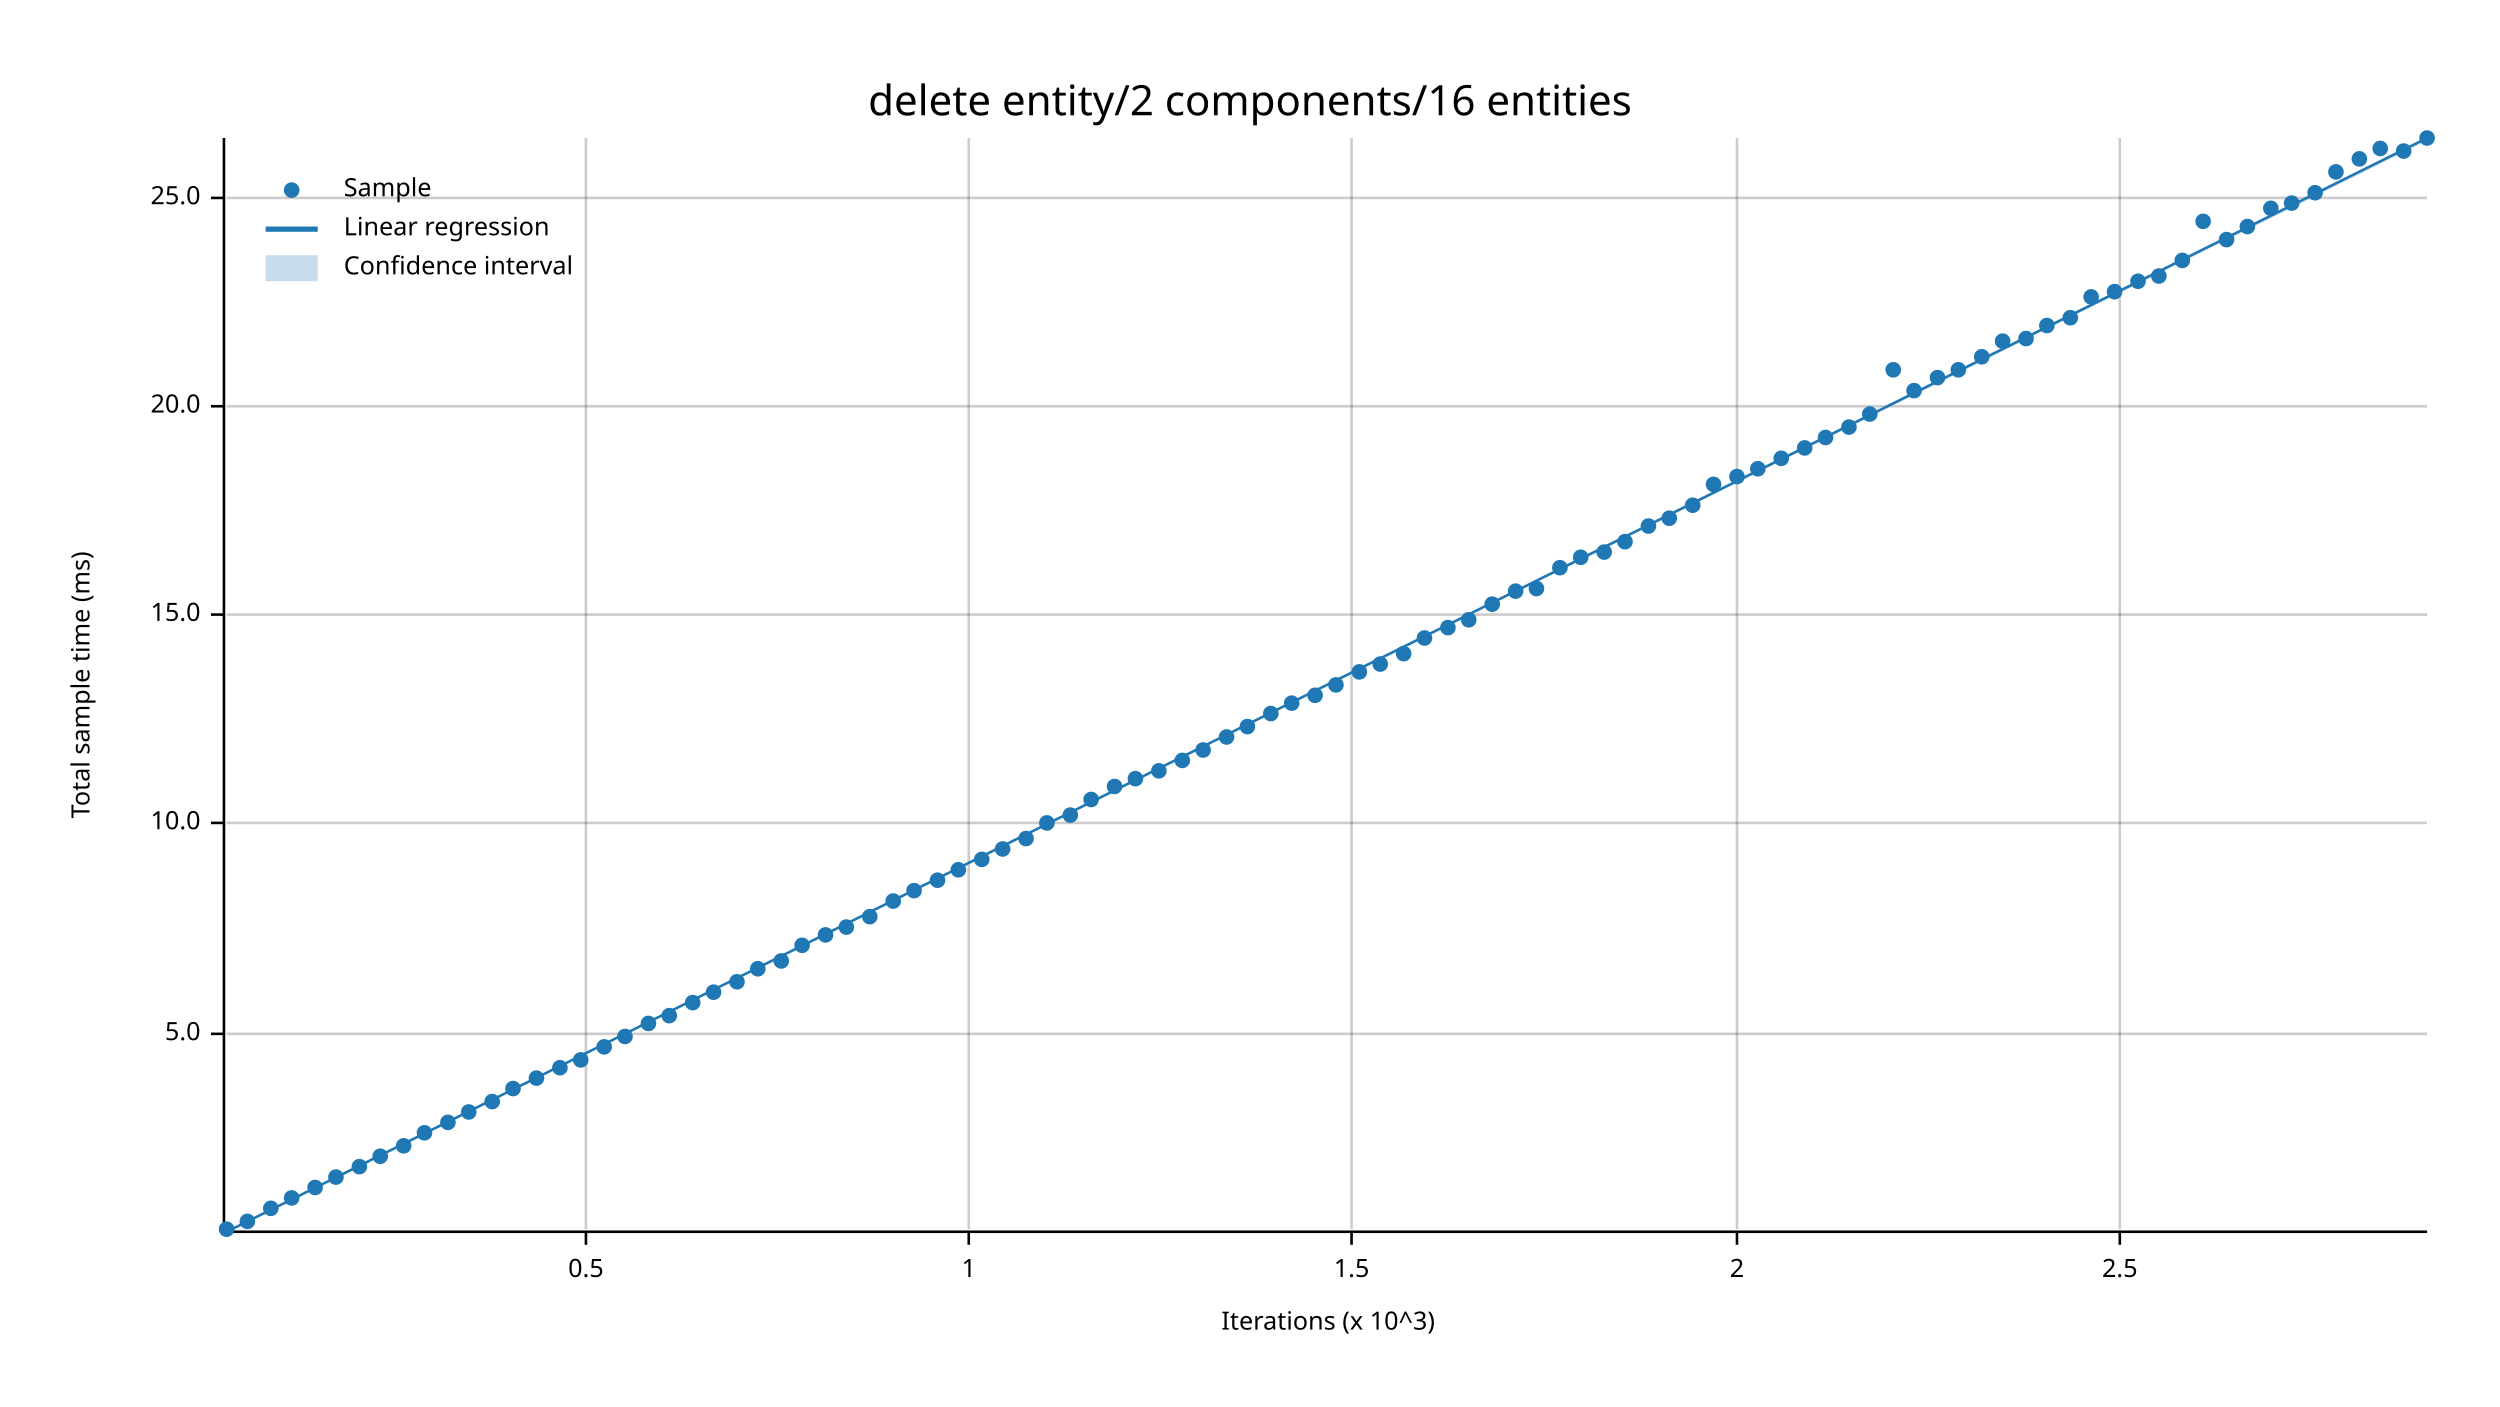
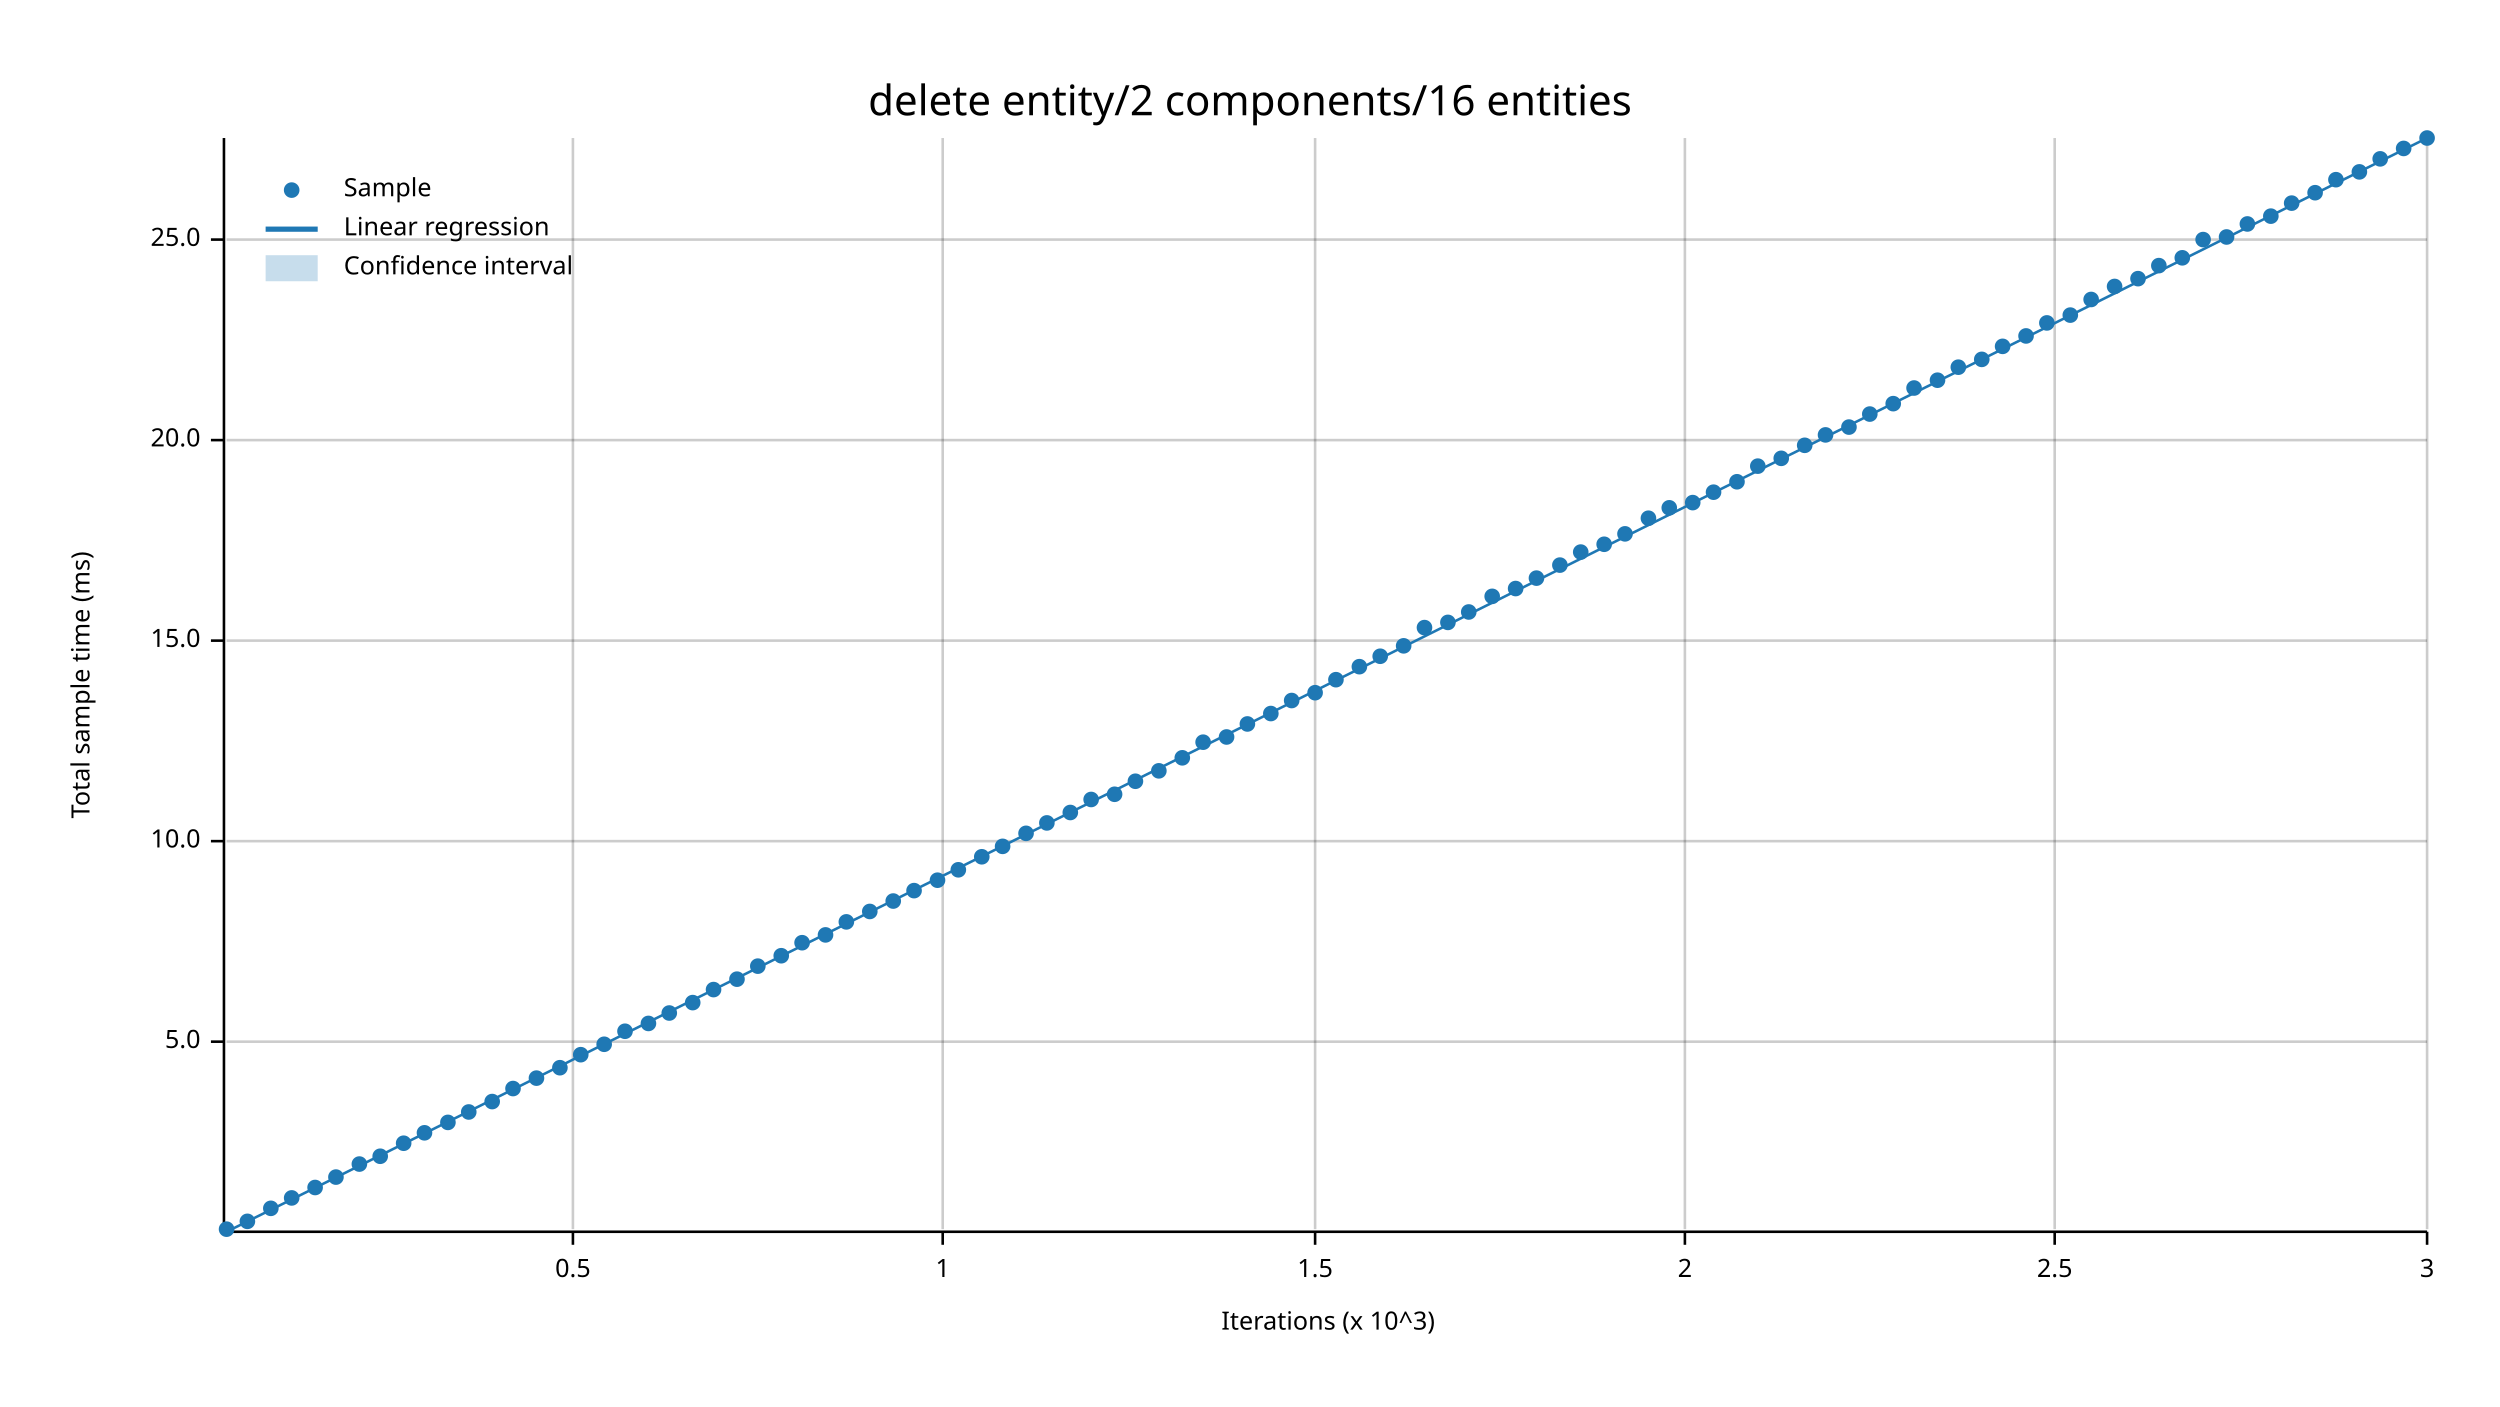
<svg xmlns="http://www.w3.org/2000/svg" width="960" height="540" viewBox="0 0 960 540">
  <text x="480" y="32" dy="0.76em" text-anchor="middle" font-family="sans-serif" font-size="16.129" opacity="1" fill="#000000">
delete entity/2 components/16 entities
</text>
  <text x="27" y="263" dy="0.76em" text-anchor="middle" font-family="sans-serif" font-size="9.677" opacity="1" fill="#000000" transform="rotate(270, 27, 263)">
Total sample time (ms)
</text>
  <text x="510" y="513" dy="-0.5ex" text-anchor="middle" font-family="sans-serif" font-size="9.677" opacity="1" fill="#000000">
Iterations (x 10^3)
</text>
-   <line opacity="0.2" stroke="#000000" stroke-width="1" x1="225" y1="472" x2="225" y2="53" />
-   <line opacity="0.2" stroke="#000000" stroke-width="1" x1="372" y1="472" x2="372" y2="53" />
-   <line opacity="0.2" stroke="#000000" stroke-width="1" x1="519" y1="472" x2="519" y2="53" />
-   <line opacity="0.2" stroke="#000000" stroke-width="1" x1="667" y1="472" x2="667" y2="53" />
-   <line opacity="0.2" stroke="#000000" stroke-width="1" x1="814" y1="472" x2="814" y2="53" />
-   <line opacity="0.2" stroke="#000000" stroke-width="1" x1="87" y1="397" x2="932" y2="397" />
-   <line opacity="0.2" stroke="#000000" stroke-width="1" x1="87" y1="316" x2="932" y2="316" />
-   <line opacity="0.2" stroke="#000000" stroke-width="1" x1="87" y1="236" x2="932" y2="236" />
-   <line opacity="0.2" stroke="#000000" stroke-width="1" x1="87" y1="156" x2="932" y2="156" />
-   <line opacity="0.2" stroke="#000000" stroke-width="1" x1="87" y1="76" x2="932" y2="76" />
+   <line opacity="0.2" stroke="#000000" stroke-width="1" x1="220" y1="472" x2="220" y2="53" />
+   <line opacity="0.2" stroke="#000000" stroke-width="1" x1="362" y1="472" x2="362" y2="53" />
+   <line opacity="0.2" stroke="#000000" stroke-width="1" x1="505" y1="472" x2="505" y2="53" />
+   <line opacity="0.2" stroke="#000000" stroke-width="1" x1="647" y1="472" x2="647" y2="53" />
+   <line opacity="0.2" stroke="#000000" stroke-width="1" x1="789" y1="472" x2="789" y2="53" />
+   <line opacity="0.2" stroke="#000000" stroke-width="1" x1="932" y1="472" x2="932" y2="53" />
+   <line opacity="0.2" stroke="#000000" stroke-width="1" x1="87" y1="400" x2="932" y2="400" />
+   <line opacity="0.2" stroke="#000000" stroke-width="1" x1="87" y1="323" x2="932" y2="323" />
+   <line opacity="0.2" stroke="#000000" stroke-width="1" x1="87" y1="246" x2="932" y2="246" />
+   <line opacity="0.2" stroke="#000000" stroke-width="1" x1="87" y1="169" x2="932" y2="169" />
+   <line opacity="0.2" stroke="#000000" stroke-width="1" x1="87" y1="92" x2="932" y2="92" />
  <polyline fill="none" opacity="1" stroke="#000000" stroke-width="1" points="86,53 86,472 " />
-   <text x="77" y="397" dy="0.5ex" text-anchor="end" font-family="sans-serif" font-size="9.677" opacity="1" fill="#000000">
+   <text x="77" y="400" dy="0.5ex" text-anchor="end" font-family="sans-serif" font-size="9.677" opacity="1" fill="#000000">
5.0
</text>
-   <polyline fill="none" opacity="1" stroke="#000000" stroke-width="1" points="81,397 86,397 " />
-   <text x="77" y="316" dy="0.5ex" text-anchor="end" font-family="sans-serif" font-size="9.677" opacity="1" fill="#000000">
+   <polyline fill="none" opacity="1" stroke="#000000" stroke-width="1" points="81,400 86,400 " />
+   <text x="77" y="323" dy="0.5ex" text-anchor="end" font-family="sans-serif" font-size="9.677" opacity="1" fill="#000000">
10.0
</text>
-   <polyline fill="none" opacity="1" stroke="#000000" stroke-width="1" points="81,316 86,316 " />
-   <text x="77" y="236" dy="0.5ex" text-anchor="end" font-family="sans-serif" font-size="9.677" opacity="1" fill="#000000">
+   <polyline fill="none" opacity="1" stroke="#000000" stroke-width="1" points="81,323 86,323 " />
+   <text x="77" y="246" dy="0.5ex" text-anchor="end" font-family="sans-serif" font-size="9.677" opacity="1" fill="#000000">
15.0
</text>
-   <polyline fill="none" opacity="1" stroke="#000000" stroke-width="1" points="81,236 86,236 " />
-   <text x="77" y="156" dy="0.5ex" text-anchor="end" font-family="sans-serif" font-size="9.677" opacity="1" fill="#000000">
+   <polyline fill="none" opacity="1" stroke="#000000" stroke-width="1" points="81,246 86,246 " />
+   <text x="77" y="169" dy="0.5ex" text-anchor="end" font-family="sans-serif" font-size="9.677" opacity="1" fill="#000000">
20.0
</text>
-   <polyline fill="none" opacity="1" stroke="#000000" stroke-width="1" points="81,156 86,156 " />
-   <text x="77" y="76" dy="0.5ex" text-anchor="end" font-family="sans-serif" font-size="9.677" opacity="1" fill="#000000">
+   <polyline fill="none" opacity="1" stroke="#000000" stroke-width="1" points="81,169 86,169 " />
+   <text x="77" y="92" dy="0.5ex" text-anchor="end" font-family="sans-serif" font-size="9.677" opacity="1" fill="#000000">
25.0
</text>
-   <polyline fill="none" opacity="1" stroke="#000000" stroke-width="1" points="81,76 86,76 " />
+   <polyline fill="none" opacity="1" stroke="#000000" stroke-width="1" points="81,92 86,92 " />
  <polyline fill="none" opacity="1" stroke="#000000" stroke-width="1" points="87,473 932,473 " />
-   <text x="225" y="483" dy="0.76em" text-anchor="middle" font-family="sans-serif" font-size="9.677" opacity="1" fill="#000000">
+   <text x="220" y="483" dy="0.76em" text-anchor="middle" font-family="sans-serif" font-size="9.677" opacity="1" fill="#000000">
0.5
</text>
-   <polyline fill="none" opacity="1" stroke="#000000" stroke-width="1" points="225,473 225,478 " />
-   <text x="372" y="483" dy="0.76em" text-anchor="middle" font-family="sans-serif" font-size="9.677" opacity="1" fill="#000000">
+   <polyline fill="none" opacity="1" stroke="#000000" stroke-width="1" points="220,473 220,478 " />
+   <text x="362" y="483" dy="0.76em" text-anchor="middle" font-family="sans-serif" font-size="9.677" opacity="1" fill="#000000">
1
</text>
-   <polyline fill="none" opacity="1" stroke="#000000" stroke-width="1" points="372,473 372,478 " />
-   <text x="519" y="483" dy="0.76em" text-anchor="middle" font-family="sans-serif" font-size="9.677" opacity="1" fill="#000000">
+   <polyline fill="none" opacity="1" stroke="#000000" stroke-width="1" points="362,473 362,478 " />
+   <text x="505" y="483" dy="0.76em" text-anchor="middle" font-family="sans-serif" font-size="9.677" opacity="1" fill="#000000">
1.5
</text>
-   <polyline fill="none" opacity="1" stroke="#000000" stroke-width="1" points="519,473 519,478 " />
-   <text x="667" y="483" dy="0.76em" text-anchor="middle" font-family="sans-serif" font-size="9.677" opacity="1" fill="#000000">
+   <polyline fill="none" opacity="1" stroke="#000000" stroke-width="1" points="505,473 505,478 " />
+   <text x="647" y="483" dy="0.76em" text-anchor="middle" font-family="sans-serif" font-size="9.677" opacity="1" fill="#000000">
2
</text>
-   <polyline fill="none" opacity="1" stroke="#000000" stroke-width="1" points="667,473 667,478 " />
-   <text x="814" y="483" dy="0.76em" text-anchor="middle" font-family="sans-serif" font-size="9.677" opacity="1" fill="#000000">
+   <polyline fill="none" opacity="1" stroke="#000000" stroke-width="1" points="647,473 647,478 " />
+   <text x="789" y="483" dy="0.76em" text-anchor="middle" font-family="sans-serif" font-size="9.677" opacity="1" fill="#000000">
2.5
</text>
-   <polyline fill="none" opacity="1" stroke="#000000" stroke-width="1" points="814,473 814,478 " />
+   <polyline fill="none" opacity="1" stroke="#000000" stroke-width="1" points="789,473 789,478 " />
+   <text x="932" y="483" dy="0.76em" text-anchor="middle" font-family="sans-serif" font-size="9.677" opacity="1" fill="#000000">
+ 3
+ </text>
+   <polyline fill="none" opacity="1" stroke="#000000" stroke-width="1" points="932,473 932,478 " />
  <circle cx="87" cy="472" r="3" opacity="1" fill="#1F78B4" stroke="none" stroke-width="1" />
  <circle cx="95" cy="469" r="3" opacity="1" fill="#1F78B4" stroke="none" stroke-width="1" />
  <circle cx="104" cy="464" r="3" opacity="1" fill="#1F78B4" stroke="none" stroke-width="1" />
  <circle cx="112" cy="460" r="3" opacity="1" fill="#1F78B4" stroke="none" stroke-width="1" />
  <circle cx="121" cy="456" r="3" opacity="1" fill="#1F78B4" stroke="none" stroke-width="1" />
  <circle cx="129" cy="452" r="3" opacity="1" fill="#1F78B4" stroke="none" stroke-width="1" />
-   <circle cx="138" cy="448" r="3" opacity="1" fill="#1F78B4" stroke="none" stroke-width="1" />
+   <circle cx="138" cy="447" r="3" opacity="1" fill="#1F78B4" stroke="none" stroke-width="1" />
  <circle cx="146" cy="444" r="3" opacity="1" fill="#1F78B4" stroke="none" stroke-width="1" />
-   <circle cx="155" cy="440" r="3" opacity="1" fill="#1F78B4" stroke="none" stroke-width="1" />
+   <circle cx="155" cy="439" r="3" opacity="1" fill="#1F78B4" stroke="none" stroke-width="1" />
  <circle cx="163" cy="435" r="3" opacity="1" fill="#1F78B4" stroke="none" stroke-width="1" />
  <circle cx="172" cy="431" r="3" opacity="1" fill="#1F78B4" stroke="none" stroke-width="1" />
  <circle cx="180" cy="427" r="3" opacity="1" fill="#1F78B4" stroke="none" stroke-width="1" />
  <circle cx="189" cy="423" r="3" opacity="1" fill="#1F78B4" stroke="none" stroke-width="1" />
  <circle cx="197" cy="418" r="3" opacity="1" fill="#1F78B4" stroke="none" stroke-width="1" />
  <circle cx="206" cy="414" r="3" opacity="1" fill="#1F78B4" stroke="none" stroke-width="1" />
  <circle cx="215" cy="410" r="3" opacity="1" fill="#1F78B4" stroke="none" stroke-width="1" />
-   <circle cx="223" cy="407" r="3" opacity="1" fill="#1F78B4" stroke="none" stroke-width="1" />
-   <circle cx="232" cy="402" r="3" opacity="1" fill="#1F78B4" stroke="none" stroke-width="1" />
-   <circle cx="240" cy="398" r="3" opacity="1" fill="#1F78B4" stroke="none" stroke-width="1" />
+   <circle cx="223" cy="405" r="3" opacity="1" fill="#1F78B4" stroke="none" stroke-width="1" />
+   <circle cx="232" cy="401" r="3" opacity="1" fill="#1F78B4" stroke="none" stroke-width="1" />
+   <circle cx="240" cy="396" r="3" opacity="1" fill="#1F78B4" stroke="none" stroke-width="1" />
  <circle cx="249" cy="393" r="3" opacity="1" fill="#1F78B4" stroke="none" stroke-width="1" />
-   <circle cx="257" cy="390" r="3" opacity="1" fill="#1F78B4" stroke="none" stroke-width="1" />
+   <circle cx="257" cy="389" r="3" opacity="1" fill="#1F78B4" stroke="none" stroke-width="1" />
  <circle cx="266" cy="385" r="3" opacity="1" fill="#1F78B4" stroke="none" stroke-width="1" />
-   <circle cx="274" cy="381" r="3" opacity="1" fill="#1F78B4" stroke="none" stroke-width="1" />
-   <circle cx="283" cy="377" r="3" opacity="1" fill="#1F78B4" stroke="none" stroke-width="1" />
-   <circle cx="291" cy="372" r="3" opacity="1" fill="#1F78B4" stroke="none" stroke-width="1" />
-   <circle cx="300" cy="369" r="3" opacity="1" fill="#1F78B4" stroke="none" stroke-width="1" />
-   <circle cx="308" cy="363" r="3" opacity="1" fill="#1F78B4" stroke="none" stroke-width="1" />
+   <circle cx="274" cy="380" r="3" opacity="1" fill="#1F78B4" stroke="none" stroke-width="1" />
+   <circle cx="283" cy="376" r="3" opacity="1" fill="#1F78B4" stroke="none" stroke-width="1" />
+   <circle cx="291" cy="371" r="3" opacity="1" fill="#1F78B4" stroke="none" stroke-width="1" />
+   <circle cx="300" cy="367" r="3" opacity="1" fill="#1F78B4" stroke="none" stroke-width="1" />
+   <circle cx="308" cy="362" r="3" opacity="1" fill="#1F78B4" stroke="none" stroke-width="1" />
  <circle cx="317" cy="359" r="3" opacity="1" fill="#1F78B4" stroke="none" stroke-width="1" />
-   <circle cx="325" cy="356" r="3" opacity="1" fill="#1F78B4" stroke="none" stroke-width="1" />
-   <circle cx="334" cy="352" r="3" opacity="1" fill="#1F78B4" stroke="none" stroke-width="1" />
+   <circle cx="325" cy="354" r="3" opacity="1" fill="#1F78B4" stroke="none" stroke-width="1" />
+   <circle cx="334" cy="350" r="3" opacity="1" fill="#1F78B4" stroke="none" stroke-width="1" />
  <circle cx="343" cy="346" r="3" opacity="1" fill="#1F78B4" stroke="none" stroke-width="1" />
  <circle cx="351" cy="342" r="3" opacity="1" fill="#1F78B4" stroke="none" stroke-width="1" />
  <circle cx="360" cy="338" r="3" opacity="1" fill="#1F78B4" stroke="none" stroke-width="1" />
  <circle cx="368" cy="334" r="3" opacity="1" fill="#1F78B4" stroke="none" stroke-width="1" />
-   <circle cx="377" cy="330" r="3" opacity="1" fill="#1F78B4" stroke="none" stroke-width="1" />
-   <circle cx="385" cy="326" r="3" opacity="1" fill="#1F78B4" stroke="none" stroke-width="1" />
-   <circle cx="394" cy="322" r="3" opacity="1" fill="#1F78B4" stroke="none" stroke-width="1" />
+   <circle cx="377" cy="329" r="3" opacity="1" fill="#1F78B4" stroke="none" stroke-width="1" />
+   <circle cx="385" cy="325" r="3" opacity="1" fill="#1F78B4" stroke="none" stroke-width="1" />
+   <circle cx="394" cy="320" r="3" opacity="1" fill="#1F78B4" stroke="none" stroke-width="1" />
  <circle cx="402" cy="316" r="3" opacity="1" fill="#1F78B4" stroke="none" stroke-width="1" />
-   <circle cx="411" cy="313" r="3" opacity="1" fill="#1F78B4" stroke="none" stroke-width="1" />
+   <circle cx="411" cy="312" r="3" opacity="1" fill="#1F78B4" stroke="none" stroke-width="1" />
  <circle cx="419" cy="307" r="3" opacity="1" fill="#1F78B4" stroke="none" stroke-width="1" />
-   <circle cx="428" cy="302" r="3" opacity="1" fill="#1F78B4" stroke="none" stroke-width="1" />
-   <circle cx="436" cy="299" r="3" opacity="1" fill="#1F78B4" stroke="none" stroke-width="1" />
+   <circle cx="428" cy="305" r="3" opacity="1" fill="#1F78B4" stroke="none" stroke-width="1" />
+   <circle cx="436" cy="300" r="3" opacity="1" fill="#1F78B4" stroke="none" stroke-width="1" />
  <circle cx="445" cy="296" r="3" opacity="1" fill="#1F78B4" stroke="none" stroke-width="1" />
-   <circle cx="454" cy="292" r="3" opacity="1" fill="#1F78B4" stroke="none" stroke-width="1" />
-   <circle cx="462" cy="288" r="3" opacity="1" fill="#1F78B4" stroke="none" stroke-width="1" />
+   <circle cx="454" cy="291" r="3" opacity="1" fill="#1F78B4" stroke="none" stroke-width="1" />
+   <circle cx="462" cy="285" r="3" opacity="1" fill="#1F78B4" stroke="none" stroke-width="1" />
  <circle cx="471" cy="283" r="3" opacity="1" fill="#1F78B4" stroke="none" stroke-width="1" />
-   <circle cx="479" cy="279" r="3" opacity="1" fill="#1F78B4" stroke="none" stroke-width="1" />
+   <circle cx="479" cy="278" r="3" opacity="1" fill="#1F78B4" stroke="none" stroke-width="1" />
  <circle cx="488" cy="274" r="3" opacity="1" fill="#1F78B4" stroke="none" stroke-width="1" />
-   <circle cx="496" cy="270" r="3" opacity="1" fill="#1F78B4" stroke="none" stroke-width="1" />
-   <circle cx="505" cy="267" r="3" opacity="1" fill="#1F78B4" stroke="none" stroke-width="1" />
-   <circle cx="513" cy="263" r="3" opacity="1" fill="#1F78B4" stroke="none" stroke-width="1" />
-   <circle cx="522" cy="258" r="3" opacity="1" fill="#1F78B4" stroke="none" stroke-width="1" />
-   <circle cx="530" cy="255" r="3" opacity="1" fill="#1F78B4" stroke="none" stroke-width="1" />
-   <circle cx="539" cy="251" r="3" opacity="1" fill="#1F78B4" stroke="none" stroke-width="1" />
-   <circle cx="547" cy="245" r="3" opacity="1" fill="#1F78B4" stroke="none" stroke-width="1" />
-   <circle cx="556" cy="241" r="3" opacity="1" fill="#1F78B4" stroke="none" stroke-width="1" />
-   <circle cx="564" cy="238" r="3" opacity="1" fill="#1F78B4" stroke="none" stroke-width="1" />
-   <circle cx="573" cy="232" r="3" opacity="1" fill="#1F78B4" stroke="none" stroke-width="1" />
-   <circle cx="582" cy="227" r="3" opacity="1" fill="#1F78B4" stroke="none" stroke-width="1" />
-   <circle cx="590" cy="226" r="3" opacity="1" fill="#1F78B4" stroke="none" stroke-width="1" />
-   <circle cx="599" cy="218" r="3" opacity="1" fill="#1F78B4" stroke="none" stroke-width="1" />
-   <circle cx="607" cy="214" r="3" opacity="1" fill="#1F78B4" stroke="none" stroke-width="1" />
-   <circle cx="616" cy="212" r="3" opacity="1" fill="#1F78B4" stroke="none" stroke-width="1" />
-   <circle cx="624" cy="208" r="3" opacity="1" fill="#1F78B4" stroke="none" stroke-width="1" />
-   <circle cx="633" cy="202" r="3" opacity="1" fill="#1F78B4" stroke="none" stroke-width="1" />
-   <circle cx="641" cy="199" r="3" opacity="1" fill="#1F78B4" stroke="none" stroke-width="1" />
-   <circle cx="650" cy="194" r="3" opacity="1" fill="#1F78B4" stroke="none" stroke-width="1" />
-   <circle cx="658" cy="186" r="3" opacity="1" fill="#1F78B4" stroke="none" stroke-width="1" />
-   <circle cx="667" cy="183" r="3" opacity="1" fill="#1F78B4" stroke="none" stroke-width="1" />
-   <circle cx="675" cy="180" r="3" opacity="1" fill="#1F78B4" stroke="none" stroke-width="1" />
+   <circle cx="496" cy="269" r="3" opacity="1" fill="#1F78B4" stroke="none" stroke-width="1" />
+   <circle cx="505" cy="266" r="3" opacity="1" fill="#1F78B4" stroke="none" stroke-width="1" />
+   <circle cx="513" cy="261" r="3" opacity="1" fill="#1F78B4" stroke="none" stroke-width="1" />
+   <circle cx="522" cy="256" r="3" opacity="1" fill="#1F78B4" stroke="none" stroke-width="1" />
+   <circle cx="530" cy="252" r="3" opacity="1" fill="#1F78B4" stroke="none" stroke-width="1" />
+   <circle cx="539" cy="248" r="3" opacity="1" fill="#1F78B4" stroke="none" stroke-width="1" />
+   <circle cx="547" cy="241" r="3" opacity="1" fill="#1F78B4" stroke="none" stroke-width="1" />
+   <circle cx="556" cy="239" r="3" opacity="1" fill="#1F78B4" stroke="none" stroke-width="1" />
+   <circle cx="564" cy="235" r="3" opacity="1" fill="#1F78B4" stroke="none" stroke-width="1" />
+   <circle cx="573" cy="229" r="3" opacity="1" fill="#1F78B4" stroke="none" stroke-width="1" />
+   <circle cx="582" cy="226" r="3" opacity="1" fill="#1F78B4" stroke="none" stroke-width="1" />
+   <circle cx="590" cy="222" r="3" opacity="1" fill="#1F78B4" stroke="none" stroke-width="1" />
+   <circle cx="599" cy="217" r="3" opacity="1" fill="#1F78B4" stroke="none" stroke-width="1" />
+   <circle cx="607" cy="212" r="3" opacity="1" fill="#1F78B4" stroke="none" stroke-width="1" />
+   <circle cx="616" cy="209" r="3" opacity="1" fill="#1F78B4" stroke="none" stroke-width="1" />
+   <circle cx="624" cy="205" r="3" opacity="1" fill="#1F78B4" stroke="none" stroke-width="1" />
+   <circle cx="633" cy="199" r="3" opacity="1" fill="#1F78B4" stroke="none" stroke-width="1" />
+   <circle cx="641" cy="195" r="3" opacity="1" fill="#1F78B4" stroke="none" stroke-width="1" />
+   <circle cx="650" cy="193" r="3" opacity="1" fill="#1F78B4" stroke="none" stroke-width="1" />
+   <circle cx="658" cy="189" r="3" opacity="1" fill="#1F78B4" stroke="none" stroke-width="1" />
+   <circle cx="667" cy="185" r="3" opacity="1" fill="#1F78B4" stroke="none" stroke-width="1" />
+   <circle cx="675" cy="179" r="3" opacity="1" fill="#1F78B4" stroke="none" stroke-width="1" />
  <circle cx="684" cy="176" r="3" opacity="1" fill="#1F78B4" stroke="none" stroke-width="1" />
-   <circle cx="693" cy="172" r="3" opacity="1" fill="#1F78B4" stroke="none" stroke-width="1" />
-   <circle cx="701" cy="168" r="3" opacity="1" fill="#1F78B4" stroke="none" stroke-width="1" />
+   <circle cx="693" cy="171" r="3" opacity="1" fill="#1F78B4" stroke="none" stroke-width="1" />
+   <circle cx="701" cy="167" r="3" opacity="1" fill="#1F78B4" stroke="none" stroke-width="1" />
  <circle cx="710" cy="164" r="3" opacity="1" fill="#1F78B4" stroke="none" stroke-width="1" />
  <circle cx="718" cy="159" r="3" opacity="1" fill="#1F78B4" stroke="none" stroke-width="1" />
-   <circle cx="727" cy="142" r="3" opacity="1" fill="#1F78B4" stroke="none" stroke-width="1" />
-   <circle cx="735" cy="150" r="3" opacity="1" fill="#1F78B4" stroke="none" stroke-width="1" />
-   <circle cx="744" cy="145" r="3" opacity="1" fill="#1F78B4" stroke="none" stroke-width="1" />
-   <circle cx="752" cy="142" r="3" opacity="1" fill="#1F78B4" stroke="none" stroke-width="1" />
-   <circle cx="761" cy="137" r="3" opacity="1" fill="#1F78B4" stroke="none" stroke-width="1" />
-   <circle cx="769" cy="131" r="3" opacity="1" fill="#1F78B4" stroke="none" stroke-width="1" />
-   <circle cx="778" cy="130" r="3" opacity="1" fill="#1F78B4" stroke="none" stroke-width="1" />
-   <circle cx="786" cy="125" r="3" opacity="1" fill="#1F78B4" stroke="none" stroke-width="1" />
-   <circle cx="795" cy="122" r="3" opacity="1" fill="#1F78B4" stroke="none" stroke-width="1" />
-   <circle cx="803" cy="114" r="3" opacity="1" fill="#1F78B4" stroke="none" stroke-width="1" />
-   <circle cx="812" cy="112" r="3" opacity="1" fill="#1F78B4" stroke="none" stroke-width="1" />
-   <circle cx="821" cy="108" r="3" opacity="1" fill="#1F78B4" stroke="none" stroke-width="1" />
-   <circle cx="829" cy="106" r="3" opacity="1" fill="#1F78B4" stroke="none" stroke-width="1" />
-   <circle cx="838" cy="100" r="3" opacity="1" fill="#1F78B4" stroke="none" stroke-width="1" />
-   <circle cx="846" cy="85" r="3" opacity="1" fill="#1F78B4" stroke="none" stroke-width="1" />
-   <circle cx="855" cy="92" r="3" opacity="1" fill="#1F78B4" stroke="none" stroke-width="1" />
-   <circle cx="863" cy="87" r="3" opacity="1" fill="#1F78B4" stroke="none" stroke-width="1" />
-   <circle cx="872" cy="80" r="3" opacity="1" fill="#1F78B4" stroke="none" stroke-width="1" />
+   <circle cx="727" cy="155" r="3" opacity="1" fill="#1F78B4" stroke="none" stroke-width="1" />
+   <circle cx="735" cy="149" r="3" opacity="1" fill="#1F78B4" stroke="none" stroke-width="1" />
+   <circle cx="744" cy="146" r="3" opacity="1" fill="#1F78B4" stroke="none" stroke-width="1" />
+   <circle cx="752" cy="141" r="3" opacity="1" fill="#1F78B4" stroke="none" stroke-width="1" />
+   <circle cx="761" cy="138" r="3" opacity="1" fill="#1F78B4" stroke="none" stroke-width="1" />
+   <circle cx="769" cy="133" r="3" opacity="1" fill="#1F78B4" stroke="none" stroke-width="1" />
+   <circle cx="778" cy="129" r="3" opacity="1" fill="#1F78B4" stroke="none" stroke-width="1" />
+   <circle cx="786" cy="124" r="3" opacity="1" fill="#1F78B4" stroke="none" stroke-width="1" />
+   <circle cx="795" cy="121" r="3" opacity="1" fill="#1F78B4" stroke="none" stroke-width="1" />
+   <circle cx="803" cy="115" r="3" opacity="1" fill="#1F78B4" stroke="none" stroke-width="1" />
+   <circle cx="812" cy="110" r="3" opacity="1" fill="#1F78B4" stroke="none" stroke-width="1" />
+   <circle cx="821" cy="107" r="3" opacity="1" fill="#1F78B4" stroke="none" stroke-width="1" />
+   <circle cx="829" cy="102" r="3" opacity="1" fill="#1F78B4" stroke="none" stroke-width="1" />
+   <circle cx="838" cy="99" r="3" opacity="1" fill="#1F78B4" stroke="none" stroke-width="1" />
+   <circle cx="846" cy="92" r="3" opacity="1" fill="#1F78B4" stroke="none" stroke-width="1" />
+   <circle cx="855" cy="91" r="3" opacity="1" fill="#1F78B4" stroke="none" stroke-width="1" />
+   <circle cx="863" cy="86" r="3" opacity="1" fill="#1F78B4" stroke="none" stroke-width="1" />
+   <circle cx="872" cy="83" r="3" opacity="1" fill="#1F78B4" stroke="none" stroke-width="1" />
  <circle cx="880" cy="78" r="3" opacity="1" fill="#1F78B4" stroke="none" stroke-width="1" />
  <circle cx="889" cy="74" r="3" opacity="1" fill="#1F78B4" stroke="none" stroke-width="1" />
-   <circle cx="897" cy="66" r="3" opacity="1" fill="#1F78B4" stroke="none" stroke-width="1" />
-   <circle cx="906" cy="61" r="3" opacity="1" fill="#1F78B4" stroke="none" stroke-width="1" />
-   <circle cx="914" cy="57" r="3" opacity="1" fill="#1F78B4" stroke="none" stroke-width="1" />
-   <circle cx="923" cy="58" r="3" opacity="1" fill="#1F78B4" stroke="none" stroke-width="1" />
+   <circle cx="897" cy="69" r="3" opacity="1" fill="#1F78B4" stroke="none" stroke-width="1" />
+   <circle cx="906" cy="66" r="3" opacity="1" fill="#1F78B4" stroke="none" stroke-width="1" />
+   <circle cx="914" cy="61" r="3" opacity="1" fill="#1F78B4" stroke="none" stroke-width="1" />
+   <circle cx="923" cy="57" r="3" opacity="1" fill="#1F78B4" stroke="none" stroke-width="1" />
  <circle cx="932" cy="53" r="3" opacity="1" fill="#1F78B4" stroke="none" stroke-width="1" />
  <polyline fill="none" opacity="1" stroke="#1F78B4" stroke-width="1" points="87,473 932,53 " />
-   <polygon opacity="0.25" fill="#1F78B4" points="87,473 932,54 932,53 " />
+   <polygon opacity="0.25" fill="#1F78B4" points="87,473 932,53 932,53 " />
  <text x="132" y="68" dy="0.76em" text-anchor="start" font-family="sans-serif" font-size="9.677" opacity="1" fill="#000000">
Sample
</text>
  <text x="132" y="83" dy="0.76em" text-anchor="start" font-family="sans-serif" font-size="9.677" opacity="1" fill="#000000">
Linear regression
</text>
  <text x="132" y="98" dy="0.76em" text-anchor="start" font-family="sans-serif" font-size="9.677" opacity="1" fill="#000000">
Confidence interval
</text>
  <circle cx="112" cy="73" r="3" opacity="1" fill="#1F78B4" stroke="none" stroke-width="1" />
  <polyline fill="none" opacity="1" stroke="#1F78B4" stroke-width="2" points="102,88 122,88 " />
  <rect x="102" y="98" width="20" height="10" opacity="0.25" fill="#1F78B4" stroke="none" />
</svg>
